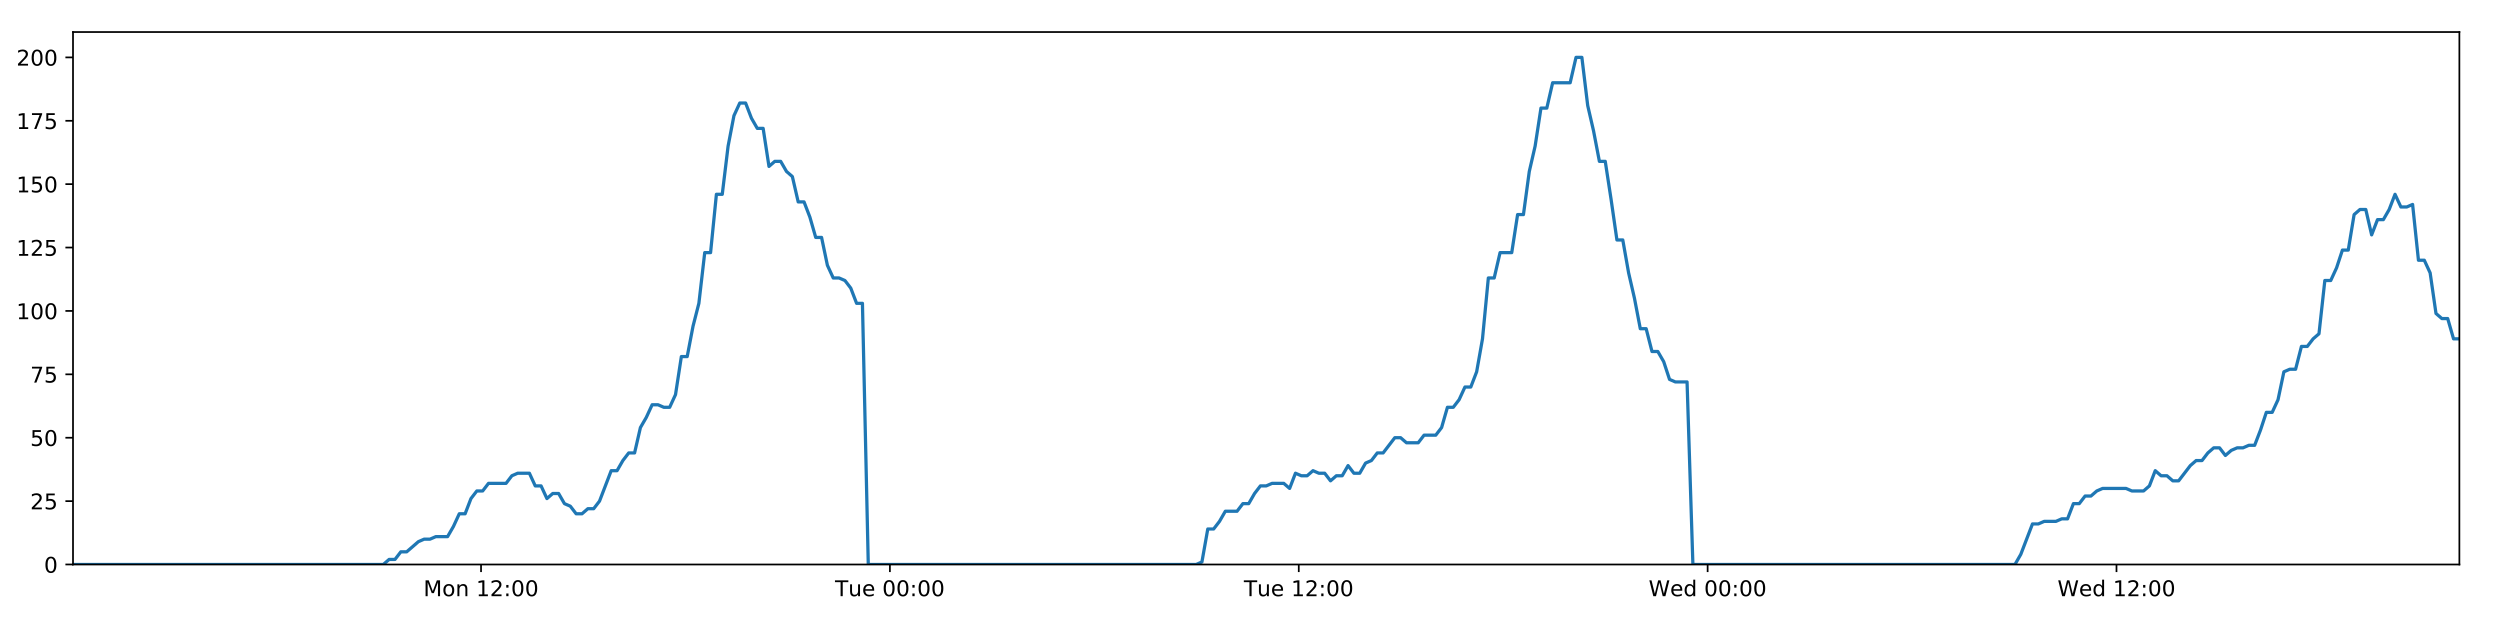
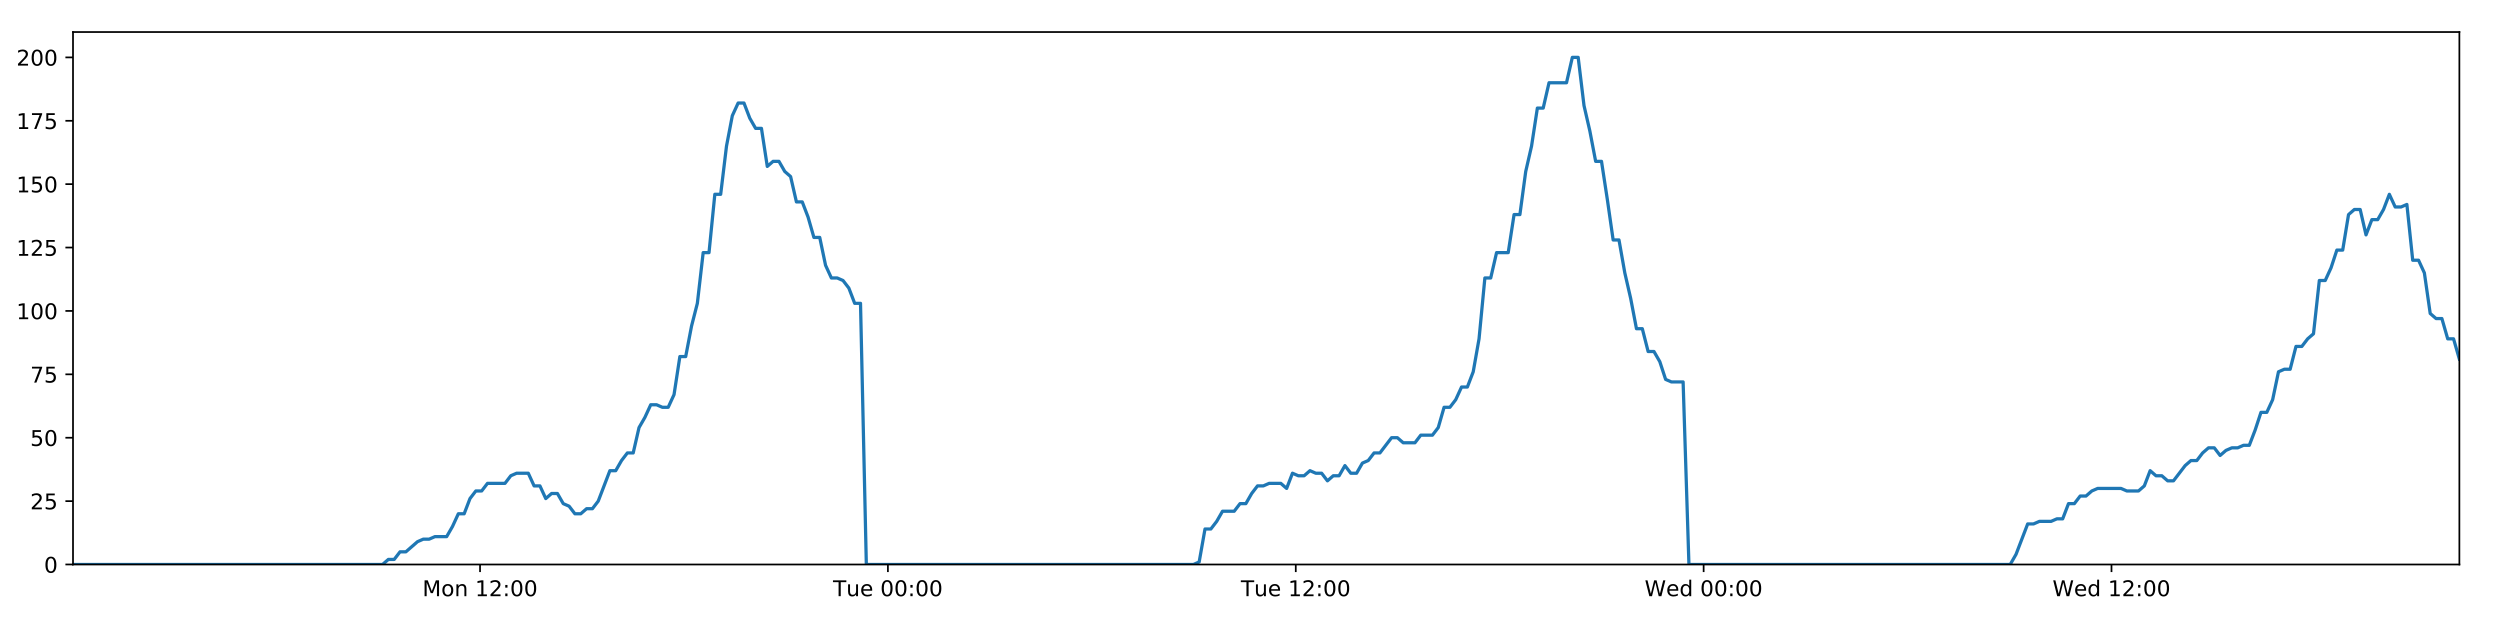
<svg xmlns="http://www.w3.org/2000/svg" xmlns:xlink="http://www.w3.org/1999/xlink" height="288pt" version="1.1" viewBox="0 0 1152 288" width="1152pt">
  <defs>
    <style type="text/css">
*{stroke-linecap:butt;stroke-linejoin:round;}
  </style>
  </defs>
  <g id="figure_1">
    <g id="patch_1">
      <path d="M 0 288  L 1152 288  L 1152 0  L 0 0  z " style="fill:#ffffff;" />
    </g>
    <g id="axes_1">
      <g id="patch_2">
        <path d="M 33.64 260.12  L 1133.28 260.12  L 1133.28 14.76  L 33.64 14.76  z " style="fill:#ffffff;" />
      </g>
      <g id="matplotlib.axis_1">
        <g id="xtick_1">
          <g id="line2d_1">
            <defs>
-               <path d="M 0 0  L 0 3.5  " id="mcd140de3f1" style="stroke:#000000;stroke-width:0.8;" />
-             </defs>
-             <g>
-               <use style="stroke:#000000;stroke-width:0.8;" x="221.663" xlink:href="#mcd140de3f1" y="260.12" />
+               <path d="M 0 0  L 0 3.5  " id="m4cc4d3373b" style="stroke:#000000;stroke-width:0.8;" />
+             </defs>
+             <g>
+               <use style="stroke:#000000;stroke-width:0.8;" x="221.203" xlink:href="#m4cc4d3373b" y="260.12" />
            </g>
          </g>
          <g id="text_1">
            <defs>
              <path d="M 9.812 72.906  L 24.516 72.906  L 43.109 23.297  L 61.812 72.906  L 76.516 72.906  L 76.516 0  L 66.891 0  L 66.891 64.016  L 48.094 14.016  L 38.188 14.016  L 19.391 64.016  L 19.391 0  L 9.812 0  z " id="DejaVuSans-77" />
              <path d="M 30.609 48.391  Q 23.391 48.391 19.188 42.75  Q 14.984 37.109 14.984 27.297  Q 14.984 17.484 19.156 11.844  Q 23.344 6.203 30.609 6.203  Q 37.797 6.203 41.984 11.859  Q 46.188 17.531 46.188 27.297  Q 46.188 37.016 41.984 42.703  Q 37.797 48.391 30.609 48.391  z M 30.609 56  Q 42.328 56 49.016 48.375  Q 55.719 40.766 55.719 27.297  Q 55.719 13.875 49.016 6.219  Q 42.328 -1.422 30.609 -1.422  Q 18.844 -1.422 12.172 6.219  Q 5.516 13.875 5.516 27.297  Q 5.516 40.766 12.172 48.375  Q 18.844 56 30.609 56  z " id="DejaVuSans-111" />
              <path d="M 54.891 33.016  L 54.891 0  L 45.906 0  L 45.906 32.719  Q 45.906 40.484 42.875 44.328  Q 39.844 48.188 33.797 48.188  Q 26.516 48.188 22.312 43.547  Q 18.109 38.922 18.109 30.906  L 18.109 0  L 9.078 0  L 9.078 54.688  L 18.109 54.688  L 18.109 46.188  Q 21.344 51.125 25.703 53.562  Q 30.078 56 35.797 56  Q 45.219 56 50.047 50.172  Q 54.891 44.344 54.891 33.016  z " id="DejaVuSans-110" />
              <path id="DejaVuSans-32" />
              <path d="M 12.406 8.297  L 28.516 8.297  L 28.516 63.922  L 10.984 60.406  L 10.984 69.391  L 28.422 72.906  L 38.281 72.906  L 38.281 8.297  L 54.391 8.297  L 54.391 0  L 12.406 0  z " id="DejaVuSans-49" />
              <path d="M 19.188 8.297  L 53.609 8.297  L 53.609 0  L 7.328 0  L 7.328 8.297  Q 12.938 14.109 22.625 23.891  Q 32.328 33.688 34.812 36.531  Q 39.547 41.844 41.422 45.531  Q 43.312 49.219 43.312 52.781  Q 43.312 58.594 39.234 62.25  Q 35.156 65.922 28.609 65.922  Q 23.969 65.922 18.812 64.312  Q 13.672 62.703 7.812 59.422  L 7.812 69.391  Q 13.766 71.781 18.938 73  Q 24.125 74.219 28.422 74.219  Q 39.75 74.219 46.484 68.547  Q 53.219 62.891 53.219 53.422  Q 53.219 48.922 51.531 44.891  Q 49.859 40.875 45.406 35.406  Q 44.188 33.984 37.641 27.219  Q 31.109 20.453 19.188 8.297  z " id="DejaVuSans-50" />
              <path d="M 11.719 12.406  L 22.016 12.406  L 22.016 0  L 11.719 0  z M 11.719 51.703  L 22.016 51.703  L 22.016 39.312  L 11.719 39.312  z " id="DejaVuSans-58" />
              <path d="M 31.781 66.406  Q 24.172 66.406 20.328 58.906  Q 16.5 51.422 16.5 36.375  Q 16.5 21.391 20.328 13.891  Q 24.172 6.391 31.781 6.391  Q 39.453 6.391 43.281 13.891  Q 47.125 21.391 47.125 36.375  Q 47.125 51.422 43.281 58.906  Q 39.453 66.406 31.781 66.406  z M 31.781 74.219  Q 44.047 74.219 50.516 64.516  Q 56.984 54.828 56.984 36.375  Q 56.984 17.969 50.516 8.266  Q 44.047 -1.422 31.781 -1.422  Q 19.531 -1.422 13.062 8.266  Q 6.594 17.969 6.594 36.375  Q 6.594 54.828 13.062 64.516  Q 19.531 74.219 31.781 74.219  z " id="DejaVuSans-48" />
            </defs>
-             <g transform="translate(195.1219 274.7184)scale(0.1 -0.1)">
+             <g transform="translate(194.662 274.7184)scale(0.1 -0.1)">
              <use xlink:href="#DejaVuSans-77" />
              <use x="86.279" xlink:href="#DejaVuSans-111" />
              <use x="147.461" xlink:href="#DejaVuSans-110" />
              <use x="210.84" xlink:href="#DejaVuSans-32" />
              <use x="242.627" xlink:href="#DejaVuSans-49" />
              <use x="306.25" xlink:href="#DejaVuSans-50" />
              <use x="369.873" xlink:href="#DejaVuSans-58" />
              <use x="403.564" xlink:href="#DejaVuSans-48" />
              <use x="467.188" xlink:href="#DejaVuSans-48" />
            </g>
          </g>
        </g>
        <g id="xtick_2">
          <g id="line2d_2">
            <g>
-               <use style="stroke:#000000;stroke-width:0.8;" x="410.067" xlink:href="#mcd140de3f1" y="260.12" />
+               <use style="stroke:#000000;stroke-width:0.8;" x="409.146" xlink:href="#m4cc4d3373b" y="260.12" />
            </g>
          </g>
          <g id="text_2">
            <defs>
              <path d="M -0.297 72.906  L 61.375 72.906  L 61.375 64.594  L 35.5 64.594  L 35.5 0  L 25.594 0  L 25.594 64.594  L -0.297 64.594  z " id="DejaVuSans-84" />
              <path d="M 8.5 21.578  L 8.5 54.688  L 17.484 54.688  L 17.484 21.922  Q 17.484 14.156 20.5 10.266  Q 23.531 6.391 29.594 6.391  Q 36.859 6.391 41.078 11.031  Q 45.312 15.672 45.312 23.688  L 45.312 54.688  L 54.297 54.688  L 54.297 0  L 45.312 0  L 45.312 8.406  Q 42.047 3.422 37.719 1  Q 33.406 -1.422 27.688 -1.422  Q 18.266 -1.422 13.375 4.438  Q 8.5 10.297 8.5 21.578  z M 31.109 56  z " id="DejaVuSans-117" />
              <path d="M 56.203 29.594  L 56.203 25.203  L 14.891 25.203  Q 15.484 15.922 20.484 11.062  Q 25.484 6.203 34.422 6.203  Q 39.594 6.203 44.453 7.469  Q 49.312 8.734 54.109 11.281  L 54.109 2.781  Q 49.266 0.734 44.188 -0.344  Q 39.109 -1.422 33.891 -1.422  Q 20.797 -1.422 13.156 6.188  Q 5.516 13.812 5.516 26.812  Q 5.516 40.234 12.766 48.109  Q 20.016 56 32.328 56  Q 43.359 56 49.781 48.891  Q 56.203 41.797 56.203 29.594  z M 47.219 32.234  Q 47.125 39.594 43.094 43.984  Q 39.062 48.391 32.422 48.391  Q 24.906 48.391 20.391 44.141  Q 15.875 39.891 15.188 32.172  z " id="DejaVuSans-101" />
            </defs>
-             <g transform="translate(384.781 274.7184)scale(0.1 -0.1)">
+             <g transform="translate(383.8603 274.7184)scale(0.1 -0.1)">
              <use xlink:href="#DejaVuSans-84" />
              <use x="60.85" xlink:href="#DejaVuSans-117" />
              <use x="124.229" xlink:href="#DejaVuSans-101" />
              <use x="185.752" xlink:href="#DejaVuSans-32" />
              <use x="217.539" xlink:href="#DejaVuSans-48" />
              <use x="281.162" xlink:href="#DejaVuSans-48" />
              <use x="344.785" xlink:href="#DejaVuSans-58" />
              <use x="378.477" xlink:href="#DejaVuSans-48" />
              <use x="442.1" xlink:href="#DejaVuSans-48" />
            </g>
          </g>
        </g>
        <g id="xtick_3">
          <g id="line2d_3">
            <g>
-               <use style="stroke:#000000;stroke-width:0.8;" x="598.471" xlink:href="#mcd140de3f1" y="260.12" />
+               <use style="stroke:#000000;stroke-width:0.8;" x="597.09" xlink:href="#m4cc4d3373b" y="260.12" />
            </g>
          </g>
          <g id="text_3">
-             <g transform="translate(573.1855 274.7184)scale(0.1 -0.1)">
+             <g transform="translate(571.8039 274.7184)scale(0.1 -0.1)">
              <use xlink:href="#DejaVuSans-84" />
              <use x="60.85" xlink:href="#DejaVuSans-117" />
              <use x="124.229" xlink:href="#DejaVuSans-101" />
              <use x="185.752" xlink:href="#DejaVuSans-32" />
              <use x="217.539" xlink:href="#DejaVuSans-49" />
              <use x="281.162" xlink:href="#DejaVuSans-50" />
              <use x="344.785" xlink:href="#DejaVuSans-58" />
              <use x="378.477" xlink:href="#DejaVuSans-48" />
              <use x="442.1" xlink:href="#DejaVuSans-48" />
            </g>
          </g>
        </g>
        <g id="xtick_4">
          <g id="line2d_4">
            <g>
-               <use style="stroke:#000000;stroke-width:0.8;" x="786.876" xlink:href="#mcd140de3f1" y="260.12" />
+               <use style="stroke:#000000;stroke-width:0.8;" x="785.034" xlink:href="#m4cc4d3373b" y="260.12" />
            </g>
          </g>
          <g id="text_4">
            <defs>
              <path d="M 3.328 72.906  L 13.281 72.906  L 28.609 11.281  L 43.891 72.906  L 54.984 72.906  L 70.312 11.281  L 85.594 72.906  L 95.609 72.906  L 77.297 0  L 64.891 0  L 49.516 63.281  L 33.984 0  L 21.578 0  z " id="DejaVuSans-87" />
              <path d="M 45.406 46.391  L 45.406 75.984  L 54.391 75.984  L 54.391 0  L 45.406 0  L 45.406 8.203  Q 42.578 3.328 38.25 0.953  Q 33.938 -1.422 27.875 -1.422  Q 17.969 -1.422 11.734 6.484  Q 5.516 14.406 5.516 27.297  Q 5.516 40.188 11.734 48.094  Q 17.969 56 27.875 56  Q 33.938 56 38.25 53.625  Q 42.578 51.266 45.406 46.391  z M 14.797 27.297  Q 14.797 17.391 18.875 11.75  Q 22.953 6.109 30.078 6.109  Q 37.203 6.109 41.297 11.75  Q 45.406 17.391 45.406 27.297  Q 45.406 37.203 41.297 42.844  Q 37.203 48.484 30.078 48.484  Q 22.953 48.484 18.875 42.844  Q 14.797 37.203 14.797 27.297  z " id="DejaVuSans-100" />
            </defs>
-             <g transform="translate(759.6868 274.7184)scale(0.1 -0.1)">
+             <g transform="translate(757.8445 274.7184)scale(0.1 -0.1)">
              <use xlink:href="#DejaVuSans-87" />
              <use x="98.799" xlink:href="#DejaVuSans-101" />
              <use x="160.322" xlink:href="#DejaVuSans-100" />
              <use x="223.799" xlink:href="#DejaVuSans-32" />
              <use x="255.586" xlink:href="#DejaVuSans-48" />
              <use x="319.209" xlink:href="#DejaVuSans-48" />
              <use x="382.832" xlink:href="#DejaVuSans-58" />
              <use x="416.523" xlink:href="#DejaVuSans-48" />
              <use x="480.146" xlink:href="#DejaVuSans-48" />
            </g>
          </g>
        </g>
        <g id="xtick_5">
          <g id="line2d_5">
            <g>
-               <use style="stroke:#000000;stroke-width:0.8;" x="975.28" xlink:href="#mcd140de3f1" y="260.12" />
+               <use style="stroke:#000000;stroke-width:0.8;" x="972.977" xlink:href="#m4cc4d3373b" y="260.12" />
            </g>
          </g>
          <g id="text_5">
-             <g transform="translate(948.0913 274.7184)scale(0.1 -0.1)">
+             <g transform="translate(945.7881 274.7184)scale(0.1 -0.1)">
              <use xlink:href="#DejaVuSans-87" />
              <use x="98.799" xlink:href="#DejaVuSans-101" />
              <use x="160.322" xlink:href="#DejaVuSans-100" />
              <use x="223.799" xlink:href="#DejaVuSans-32" />
              <use x="255.586" xlink:href="#DejaVuSans-49" />
              <use x="319.209" xlink:href="#DejaVuSans-50" />
              <use x="382.832" xlink:href="#DejaVuSans-58" />
              <use x="416.523" xlink:href="#DejaVuSans-48" />
              <use x="480.146" xlink:href="#DejaVuSans-48" />
            </g>
          </g>
        </g>
      </g>
      <g id="matplotlib.axis_2">
        <g id="ytick_1">
          <g id="line2d_6">
            <defs>
-               <path d="M 0 0  L -3.5 0  " id="m08980a2aa3" style="stroke:#000000;stroke-width:0.8;" />
-             </defs>
-             <g>
-               <use style="stroke:#000000;stroke-width:0.8;" x="33.64" xlink:href="#m08980a2aa3" y="260.12" />
+               <path d="M 0 0  L -3.5 0  " id="md9f062b74e" style="stroke:#000000;stroke-width:0.8;" />
+             </defs>
+             <g>
+               <use style="stroke:#000000;stroke-width:0.8;" x="33.64" xlink:href="#md9f062b74e" y="260.12" />
            </g>
          </g>
          <g id="text_6">
            <g transform="translate(20.2775 263.9192)scale(0.1 -0.1)">
              <use xlink:href="#DejaVuSans-48" />
            </g>
          </g>
        </g>
        <g id="ytick_2">
          <g id="line2d_7">
            <g>
-               <use style="stroke:#000000;stroke-width:0.8;" x="33.64" xlink:href="#m08980a2aa3" y="230.91" />
+               <use style="stroke:#000000;stroke-width:0.8;" x="33.64" xlink:href="#md9f062b74e" y="230.91" />
            </g>
          </g>
          <g id="text_7">
            <defs>
              <path d="M 10.797 72.906  L 49.516 72.906  L 49.516 64.594  L 19.828 64.594  L 19.828 46.734  Q 21.969 47.469 24.109 47.828  Q 26.266 48.188 28.422 48.188  Q 40.625 48.188 47.75 41.5  Q 54.891 34.812 54.891 23.391  Q 54.891 11.625 47.562 5.094  Q 40.234 -1.422 26.906 -1.422  Q 22.312 -1.422 17.547 -0.641  Q 12.797 0.141 7.719 1.703  L 7.719 11.625  Q 12.109 9.234 16.797 8.062  Q 21.484 6.891 26.703 6.891  Q 35.156 6.891 40.078 11.328  Q 45.016 15.766 45.016 23.391  Q 45.016 31 40.078 35.438  Q 35.156 39.891 26.703 39.891  Q 22.75 39.891 18.812 39.016  Q 14.891 38.141 10.797 36.281  z " id="DejaVuSans-53" />
            </defs>
            <g transform="translate(13.915 234.7097)scale(0.1 -0.1)">
              <use xlink:href="#DejaVuSans-50" />
              <use x="63.623" xlink:href="#DejaVuSans-53" />
            </g>
          </g>
        </g>
        <g id="ytick_3">
          <g id="line2d_8">
            <g>
-               <use style="stroke:#000000;stroke-width:0.8;" x="33.64" xlink:href="#m08980a2aa3" y="201.701" />
+               <use style="stroke:#000000;stroke-width:0.8;" x="33.64" xlink:href="#md9f062b74e" y="201.701" />
            </g>
          </g>
          <g id="text_8">
            <g transform="translate(13.915 205.5002)scale(0.1 -0.1)">
              <use xlink:href="#DejaVuSans-53" />
              <use x="63.623" xlink:href="#DejaVuSans-48" />
            </g>
          </g>
        </g>
        <g id="ytick_4">
          <g id="line2d_9">
            <g>
-               <use style="stroke:#000000;stroke-width:0.8;" x="33.64" xlink:href="#m08980a2aa3" y="172.491" />
+               <use style="stroke:#000000;stroke-width:0.8;" x="33.64" xlink:href="#md9f062b74e" y="172.491" />
            </g>
          </g>
          <g id="text_9">
            <defs>
              <path d="M 8.203 72.906  L 55.078 72.906  L 55.078 68.703  L 28.609 0  L 18.312 0  L 43.219 64.594  L 8.203 64.594  z " id="DejaVuSans-55" />
            </defs>
            <g transform="translate(13.915 176.2906)scale(0.1 -0.1)">
              <use xlink:href="#DejaVuSans-55" />
              <use x="63.623" xlink:href="#DejaVuSans-53" />
            </g>
          </g>
        </g>
        <g id="ytick_5">
          <g id="line2d_10">
            <g>
-               <use style="stroke:#000000;stroke-width:0.8;" x="33.64" xlink:href="#m08980a2aa3" y="143.282" />
+               <use style="stroke:#000000;stroke-width:0.8;" x="33.64" xlink:href="#md9f062b74e" y="143.282" />
            </g>
          </g>
          <g id="text_10">
            <g transform="translate(7.5525 147.0811)scale(0.1 -0.1)">
              <use xlink:href="#DejaVuSans-49" />
              <use x="63.623" xlink:href="#DejaVuSans-48" />
              <use x="127.246" xlink:href="#DejaVuSans-48" />
            </g>
          </g>
        </g>
        <g id="ytick_6">
          <g id="line2d_11">
            <g>
-               <use style="stroke:#000000;stroke-width:0.8;" x="33.64" xlink:href="#m08980a2aa3" y="114.072" />
+               <use style="stroke:#000000;stroke-width:0.8;" x="33.64" xlink:href="#md9f062b74e" y="114.072" />
            </g>
          </g>
          <g id="text_11">
            <g transform="translate(7.5525 117.8716)scale(0.1 -0.1)">
              <use xlink:href="#DejaVuSans-49" />
              <use x="63.623" xlink:href="#DejaVuSans-50" />
              <use x="127.246" xlink:href="#DejaVuSans-53" />
            </g>
          </g>
        </g>
        <g id="ytick_7">
          <g id="line2d_12">
            <g>
-               <use style="stroke:#000000;stroke-width:0.8;" x="33.64" xlink:href="#m08980a2aa3" y="84.863" />
+               <use style="stroke:#000000;stroke-width:0.8;" x="33.64" xlink:href="#md9f062b74e" y="84.863" />
            </g>
          </g>
          <g id="text_12">
            <g transform="translate(7.5525 88.66208)scale(0.1 -0.1)">
              <use xlink:href="#DejaVuSans-49" />
              <use x="63.623" xlink:href="#DejaVuSans-53" />
              <use x="127.246" xlink:href="#DejaVuSans-48" />
            </g>
          </g>
        </g>
        <g id="ytick_8">
          <g id="line2d_13">
            <g>
-               <use style="stroke:#000000;stroke-width:0.8;" x="33.64" xlink:href="#m08980a2aa3" y="55.653" />
+               <use style="stroke:#000000;stroke-width:0.8;" x="33.64" xlink:href="#md9f062b74e" y="55.653" />
            </g>
          </g>
          <g id="text_13">
            <g transform="translate(7.5525 59.45255)scale(0.1 -0.1)">
              <use xlink:href="#DejaVuSans-49" />
              <use x="63.623" xlink:href="#DejaVuSans-55" />
              <use x="127.246" xlink:href="#DejaVuSans-53" />
            </g>
          </g>
        </g>
        <g id="ytick_9">
          <g id="line2d_14">
            <g>
-               <use style="stroke:#000000;stroke-width:0.8;" x="33.64" xlink:href="#m08980a2aa3" y="26.444" />
+               <use style="stroke:#000000;stroke-width:0.8;" x="33.64" xlink:href="#md9f062b74e" y="26.444" />
            </g>
          </g>
          <g id="text_14">
            <g transform="translate(7.5525 30.24303)scale(0.1 -0.1)">
              <use xlink:href="#DejaVuSans-50" />
              <use x="63.623" xlink:href="#DejaVuSans-48" />
              <use x="127.246" xlink:href="#DejaVuSans-48" />
            </g>
          </g>
        </g>
      </g>
      <g id="line2d_15">
-         <path clip-path="url(#pf0b493a95f)" d="M 33.64 260.12  L 176.617 260.12  L 179.311 257.783  L 182.006 257.783  L 184.702 254.278  L 187.397 254.278  L 192.783 249.605  L 195.477 248.436  L 198.168 248.436  L 200.861 247.268  L 206.247 247.268  L 208.94 242.594  L 211.633 236.752  L 214.325 236.752  L 217.018 229.742  L 219.715 226.237  L 222.407 226.237  L 225.1 222.732  L 233.176 222.732  L 235.868 219.227  L 238.559 218.058  L 243.945 218.058  L 246.637 223.9  L 249.33 223.9  L 252.026 229.742  L 254.717 227.405  L 257.411 227.405  L 260.102 232.079  L 262.794 233.247  L 265.488 236.752  L 268.18 236.752  L 270.877 234.416  L 273.566 234.416  L 276.259 230.91  L 281.641 216.89  L 284.331 216.89  L 287.023 212.216  L 289.716 208.711  L 292.412 208.711  L 295.103 197.027  L 297.806 192.354  L 300.507 186.512  L 303.198 186.512  L 305.891 187.68  L 308.583 187.68  L 311.276 181.838  L 313.968 164.313  L 316.659 164.313  L 319.351 150.292  L 322.044 139.777  L 324.738 116.409  L 327.43 116.409  L 330.12 89.536  L 332.816 89.536  L 335.507 67.337  L 338.198 53.317  L 340.888 47.475  L 343.579 47.475  L 346.271 54.485  L 348.961 59.158  L 351.654 59.158  L 354.347 76.684  L 357.037 74.347  L 359.733 74.347  L 362.427 79.021  L 365.117 81.358  L 367.812 93.042  L 370.503 93.042  L 373.194 100.052  L 375.884 109.399  L 378.574 109.399  L 381.266 122.251  L 383.956 128.093  L 386.652 128.093  L 389.341 129.261  L 392.032 132.766  L 394.723 139.777  L 397.412 139.777  L 400.1 260.12  L 551.198 260.12  L 553.846 258.952  L 556.545 243.763  L 559.242 243.763  L 561.939 240.258  L 564.631 235.584  L 570.024 235.584  L 572.716 232.079  L 575.408 232.079  L 578.101 227.405  L 580.794 223.9  L 583.484 223.9  L 586.179 222.732  L 591.561 222.732  L 594.253 225.069  L 596.95 218.058  L 599.647 219.227  L 602.337 219.227  L 605.029 216.89  L 607.722 218.058  L 610.416 218.058  L 613.107 221.563  L 615.797 219.227  L 618.49 219.227  L 621.184 214.553  L 623.875 218.058  L 626.565 218.058  L 629.255 213.385  L 631.951 212.216  L 634.647 208.711  L 637.34 208.711  L 642.722 201.701  L 645.417 201.701  L 648.113 204.038  L 653.513 204.038  L 656.203 200.533  L 661.59 200.533  L 664.286 197.027  L 666.978 187.68  L 669.669 187.68  L 672.359 184.175  L 675.051 178.333  L 677.743 178.333  L 680.44 171.323  L 683.132 156.134  L 685.825 128.093  L 688.524 128.093  L 691.227 116.409  L 696.609 116.409  L 699.309 98.883  L 702.001 98.883  L 704.692 79.021  L 707.383 67.337  L 710.074 49.811  L 712.765 49.811  L 715.459 38.128  L 723.532 38.128  L 726.229 26.444  L 728.925 26.444  L 731.616 48.643  L 734.308 60.327  L 736.999 74.347  L 739.696 74.347  L 742.387 91.873  L 745.077 110.567  L 747.775 110.567  L 750.466 125.756  L 753.157 137.44  L 755.847 151.461  L 758.546 151.461  L 761.237 161.976  L 763.93 161.976  L 766.629 166.65  L 769.319 174.828  L 772.012 175.997  L 777.396 175.997  L 780.086 260.12  L 928.489 260.12  L 931.18 255.446  L 936.564 241.426  L 939.26 241.426  L 941.952 240.258  L 947.344 240.258  L 950.035 239.089  L 952.726 239.089  L 955.422 232.079  L 958.117 232.079  L 960.809 228.574  L 963.504 228.574  L 966.198 226.237  L 968.892 225.069  L 979.667 225.069  L 982.37 226.237  L 987.752 226.237  L 990.443 223.9  L 993.138 216.89  L 995.828 219.227  L 998.525 219.227  L 1001.221 221.563  L 1003.912 221.563  L 1009.295 214.553  L 1011.992 212.216  L 1014.687 212.216  L 1017.378 208.711  L 1020.073 206.374  L 1022.769 206.374  L 1025.461 209.88  L 1028.156 207.543  L 1030.85 206.374  L 1033.547 206.374  L 1036.245 205.206  L 1038.937 205.206  L 1041.629 198.196  L 1044.324 190.017  L 1047.023 190.017  L 1049.719 184.175  L 1052.414 171.323  L 1055.105 170.155  L 1057.805 170.155  L 1060.502 159.639  L 1063.198 159.639  L 1065.892 156.134  L 1068.587 153.797  L 1071.284 129.261  L 1074 129.261  L 1076.692 123.419  L 1079.384 115.241  L 1082.079 115.241  L 1084.772 98.883  L 1087.464 96.547  L 1090.157 96.547  L 1092.851 108.23  L 1095.552 101.22  L 1098.241 101.22  L 1100.932 96.547  L 1103.629 89.536  L 1106.332 95.378  L 1109.029 95.378  L 1111.725 94.21  L 1114.422 119.914  L 1117.118 119.914  L 1119.808 125.756  L 1122.504 144.45  L 1125.2 146.787  L 1127.895 146.787  L 1130.59 156.134  L 1133.28 156.134  L 1133.28 156.134  " style="fill:none;stroke:#1f77b4;stroke-linecap:square;stroke-width:1.5;" />
+         <path clip-path="url(#p29138cdee3)" d="M 33.64 260.12  L 176.267 260.12  L 178.954 257.783  L 181.643 257.783  L 184.333 254.278  L 187.021 254.278  L 192.393 249.605  L 195.081 248.436  L 197.766 248.436  L 200.452 247.268  L 205.824 247.268  L 208.512 242.594  L 211.198 236.752  L 213.883 236.752  L 216.569 229.742  L 219.26 226.237  L 221.946 226.237  L 224.632 222.732  L 232.688 222.732  L 235.373 219.227  L 238.057 218.058  L 243.431 218.058  L 246.116 223.9  L 248.802 223.9  L 251.491 229.742  L 254.176 227.405  L 256.863 227.405  L 259.548 232.079  L 262.233 233.247  L 264.92 236.752  L 267.607 236.752  L 270.296 234.416  L 272.979 234.416  L 275.665 230.91  L 281.034 216.89  L 283.718 216.89  L 286.403 212.216  L 289.09 208.711  L 291.779 208.711  L 294.463 197.027  L 297.16 192.354  L 299.855 186.512  L 302.539 186.512  L 305.226 187.68  L 307.91 187.68  L 310.597 181.838  L 313.282 164.313  L 315.966 164.313  L 318.652 150.292  L 321.339 139.777  L 324.026 116.409  L 326.711 116.409  L 329.395 89.536  L 332.085 89.536  L 334.769 67.337  L 337.453 53.317  L 340.137 47.475  L 342.821 47.475  L 345.506 54.485  L 348.19 59.158  L 350.876 59.158  L 353.563 76.684  L 356.246 74.347  L 358.936 74.347  L 361.623 79.021  L 364.307 81.358  L 366.995 93.042  L 369.679 93.042  L 372.363 100.052  L 375.047 109.399  L 377.73 109.399  L 380.415 122.251  L 383.099 128.093  L 385.788 128.093  L 388.471 129.261  L 391.156 132.766  L 393.84 139.777  L 396.522 139.777  L 399.204 260.12  L 549.932 260.12  L 552.573 258.952  L 555.266 243.763  L 557.957 243.763  L 560.647 240.258  L 563.332 235.584  L 568.712 235.584  L 571.398 232.079  L 574.083 232.079  L 576.769 227.405  L 579.456 223.9  L 582.139 223.9  L 584.828 222.732  L 590.196 222.732  L 592.881 225.069  L 595.572 218.058  L 598.262 219.227  L 600.946 219.227  L 603.632 216.89  L 606.318 218.058  L 609.005 218.058  L 611.689 221.563  L 614.373 219.227  L 617.059 219.227  L 619.747 214.553  L 622.431 218.058  L 625.114 218.058  L 627.798 213.385  L 630.487 212.216  L 633.177 208.711  L 635.864 208.711  L 641.232 201.701  L 643.921 201.701  L 646.61 204.038  L 651.997 204.038  L 654.68 200.533  L 660.054 200.533  L 662.743 197.027  L 665.429 187.68  L 668.113 187.68  L 670.797 184.175  L 673.483 178.333  L 676.168 178.333  L 678.857 171.323  L 681.543 156.134  L 684.23 128.093  L 686.922 128.093  L 689.618 116.409  L 694.988 116.409  L 697.681 98.883  L 700.366 98.883  L 703.051 79.021  L 705.735 67.337  L 708.419 49.811  L 711.104 49.811  L 713.792 38.128  L 721.844 38.128  L 724.535 26.444  L 727.225 26.444  L 729.908 48.643  L 732.594 60.327  L 735.279 74.347  L 737.969 74.347  L 740.653 91.873  L 743.337 110.567  L 746.028 110.567  L 748.712 125.756  L 751.397 137.44  L 754.081 151.461  L 756.773 151.461  L 759.457 161.976  L 762.144 161.976  L 764.836 166.65  L 767.519 174.828  L 770.206 175.997  L 775.577 175.997  L 778.26 260.12  L 926.301 260.12  L 928.984 255.446  L 934.356 241.426  L 937.045 241.426  L 939.73 240.258  L 945.109 240.258  L 947.793 239.089  L 950.478 239.089  L 953.167 232.079  L 955.856 232.079  L 958.541 228.574  L 961.23 228.574  L 963.917 226.237  L 966.605 225.069  L 977.353 225.069  L 980.05 226.237  L 985.418 226.237  L 988.103 223.9  L 990.791 216.89  L 993.475 219.227  L 996.165 219.227  L 998.854 221.563  L 1001.538 221.563  L 1006.909 214.553  L 1009.598 212.216  L 1012.288 212.216  L 1014.972 208.711  L 1017.66 206.374  L 1020.35 206.374  L 1023.035 209.88  L 1025.723 207.543  L 1028.411 206.374  L 1031.101 206.374  L 1033.793 205.206  L 1036.478 205.206  L 1039.164 198.196  L 1041.852 190.017  L 1044.544 190.017  L 1047.234 184.175  L 1049.922 171.323  L 1052.606 170.155  L 1055.3 170.155  L 1057.99 159.639  L 1060.68 159.639  L 1063.367 156.134  L 1066.056 153.797  L 1068.746 129.261  L 1071.455 129.261  L 1074.141 123.419  L 1076.827 115.241  L 1079.515 115.241  L 1082.201 98.883  L 1084.886 96.547  L 1087.573 96.547  L 1090.26 108.23  L 1092.954 101.22  L 1095.637 101.22  L 1098.321 96.547  L 1101.012 89.536  L 1103.708 95.378  L 1106.399 95.378  L 1109.088 94.21  L 1111.779 119.914  L 1114.468 119.914  L 1117.151 125.756  L 1119.84 144.45  L 1122.53 146.787  L 1125.218 146.787  L 1127.907 156.134  L 1130.59 156.134  L 1133.28 165.481  L 1133.28 165.481  " style="fill:none;stroke:#1f77b4;stroke-linecap:square;stroke-width:1.5;" />
      </g>
      <g id="patch_3">
        <path d="M 33.64 260.12  L 33.64 14.76  " style="fill:none;stroke:#000000;stroke-linecap:square;stroke-linejoin:miter;stroke-width:0.8;" />
      </g>
      <g id="patch_4">
        <path d="M 1133.28 260.12  L 1133.28 14.76  " style="fill:none;stroke:#000000;stroke-linecap:square;stroke-linejoin:miter;stroke-width:0.8;" />
      </g>
      <g id="patch_5">
        <path d="M 33.64 260.12  L 1133.28 260.12  " style="fill:none;stroke:#000000;stroke-linecap:square;stroke-linejoin:miter;stroke-width:0.8;" />
      </g>
      <g id="patch_6">
        <path d="M 33.64 14.76  L 1133.28 14.76  " style="fill:none;stroke:#000000;stroke-linecap:square;stroke-linejoin:miter;stroke-width:0.8;" />
      </g>
    </g>
  </g>
  <defs>
-     <clipPath id="pf0b493a95f">
+     <clipPath id="p29138cdee3">
      <rect height="245.36" width="1099.64" x="33.64" y="14.76" />
    </clipPath>
  </defs>
</svg>
